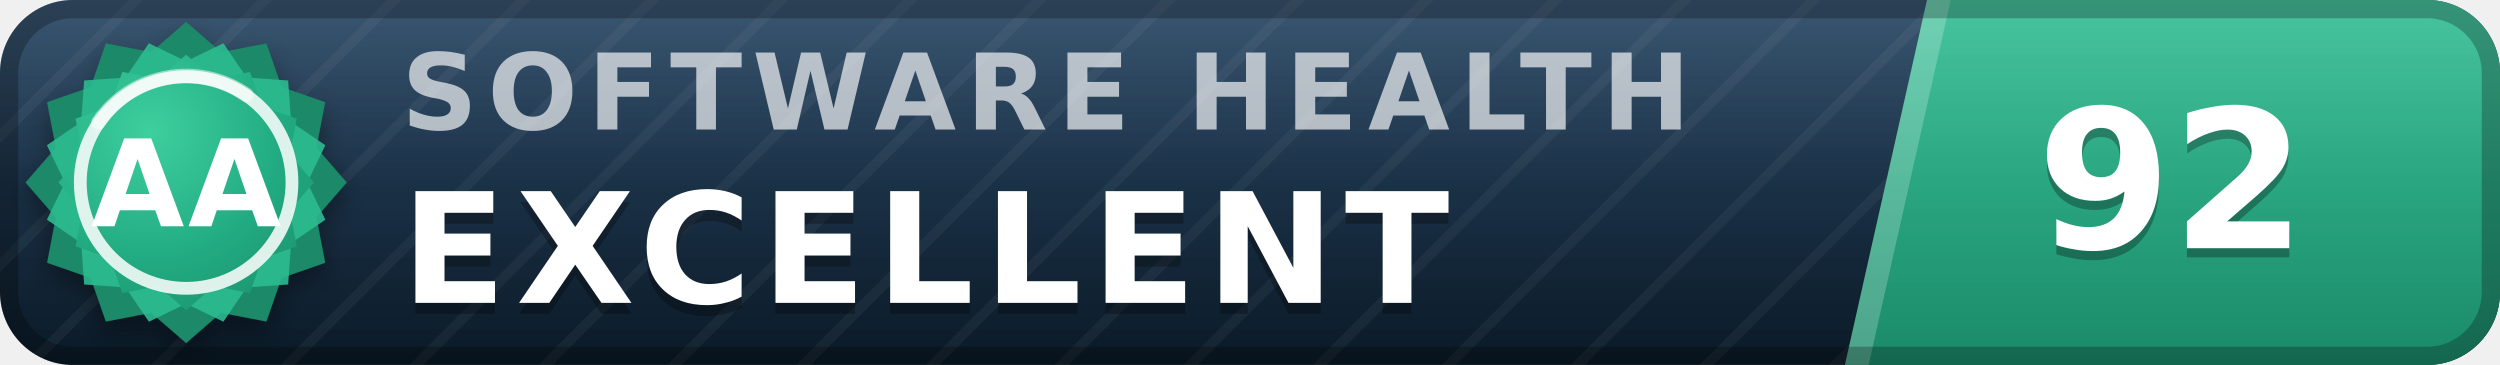
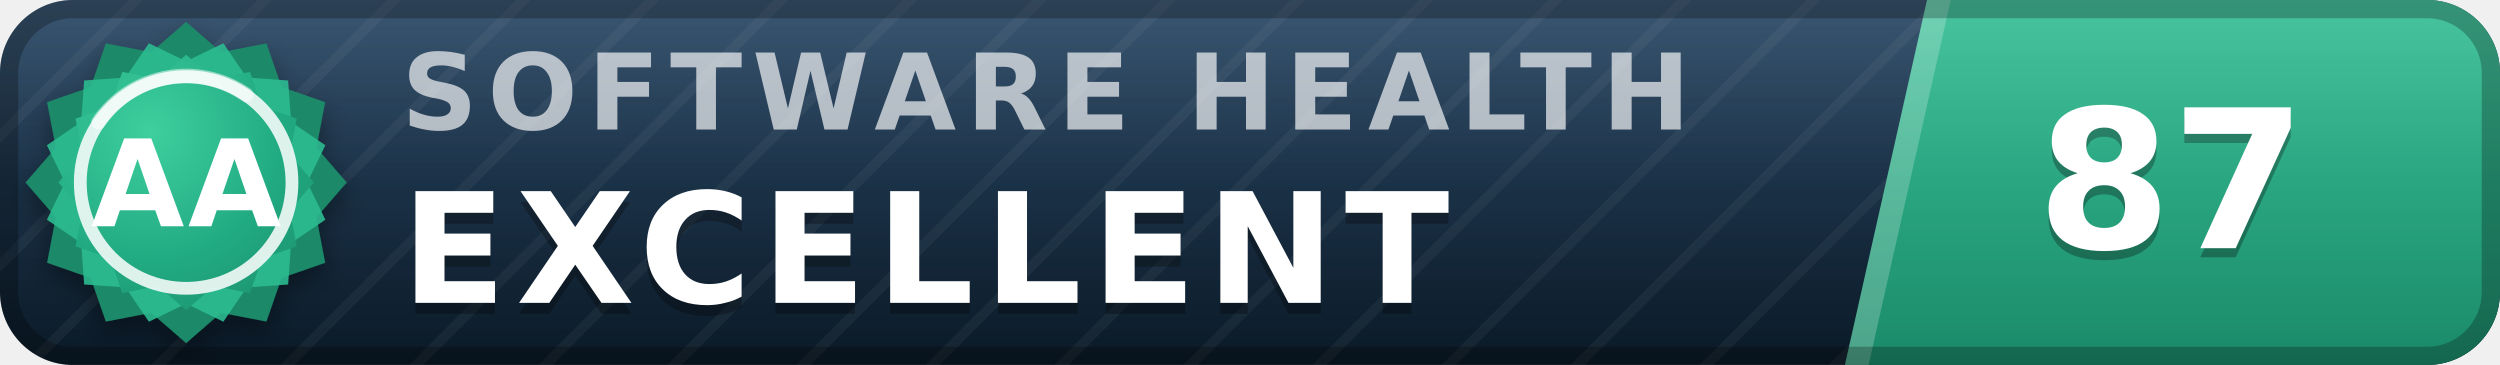
- <svg xmlns="http://www.w3.org/2000/svg" width="137" height="20" viewBox="0 0 137 20" role="img" aria-label="inspect.software software health index 92 of 100, excellent (grade AA)" font-family="Verdana,DejaVu Sans,Geneva,sans-serif">
+ <svg xmlns="http://www.w3.org/2000/svg" width="137" height="20" viewBox="0 0 137 20" role="img" aria-label="inspect.software software health index 87 of 100, excellent (grade AA)" font-family="Verdana,DejaVu Sans,Geneva,sans-serif">
  <defs>
    <linearGradient id="plate" x1="0" y1="0" x2="0" y2="1">
      <stop offset="0" stop-color="#1d3d5c" />
      <stop offset="1" stop-color="#0a1926" />
    </linearGradient>
    <linearGradient id="endplate" x1="0" y1="0" x2="0" y2="1">
      <stop offset="0" stop-color="#2cbc90" />
      <stop offset="1" stop-color="#1a8a68" />
    </linearGradient>
    <linearGradient id="gloss" x1="0" y1="0" x2="0" y2="1">
      <stop offset="0" stop-color="#fff" stop-opacity=".13" />
      <stop offset=".5" stop-color="#fff" stop-opacity=".03" />
      <stop offset="1" stop-color="#fff" stop-opacity="0" />
    </linearGradient>
    <pattern id="guilloche" width="5" height="5" patternUnits="userSpaceOnUse" patternTransform="rotate(45)">
      <line x1="0" y1="0" x2="0" y2="5" stroke="#fff" stroke-opacity=".045" stroke-width="1.1" />
    </pattern>
    <clipPath id="rounded">
      <rect width="137" height="20" rx="4" />
    </clipPath>
    <radialGradient id="sealFace" cx=".36" cy=".3" r=".95">
      <stop offset="0" stop-color="#3ecf9e" />
      <stop offset=".55" stop-color="#21aa81" />
      <stop offset="1" stop-color="#1a8a68" />
    </radialGradient>
    <filter id="sealShadow" x="-40%" y="-40%" width="180%" height="180%">
      <feDropShadow dx="0" dy="0.7" stdDeviation="0.7" flood-color="#000" flood-opacity="0.38" />
    </filter>
  </defs>
  <g clip-path="url(#rounded)">
    <rect width="137" height="20" fill="url(#plate)" />
    <rect width="137" height="20" fill="url(#guilloche)" />
    <polygon points="105.6,0 137,0 137,20 101.1,20" fill="url(#endplate)" />
    <polygon points="105.6,0 106.9,0 102.4,20 101.1,20" fill="#fff" fill-opacity=".22" />
    <text x="22.0" y="7.1" font-size="5.8" letter-spacing="0.55" fill="#fff" fill-opacity=".66" font-weight="bold" textLength="76.3" lengthAdjust="spacing">SOFTWARE HEALTH</text>
    <text x="22.0" y="17.2" font-size="8.4" fill="#000" fill-opacity=".3" font-weight="bold" letter-spacing="0.55" textLength="65.1" lengthAdjust="spacing">EXCELLENT</text>
    <text x="22.0" y="16.6" font-size="8.4" fill="#fff" font-weight="bold" letter-spacing="0.55" textLength="65.1" lengthAdjust="spacing">EXCELLENT</text>
-     <text x="119.0" y="14.1" font-size="10.6" fill="#000" fill-opacity=".3" font-weight="bold" text-anchor="middle">92</text>
-     <text x="119.0" y="13.6" font-size="10.6" fill="#fff" font-weight="bold" text-anchor="middle">92</text>
+     <text x="119.0" y="14.1" font-size="10.6" fill="#000" fill-opacity=".3" font-weight="bold" text-anchor="middle">87</text>
+     <text x="119.0" y="13.6" font-size="10.6" fill="#fff" font-weight="bold" text-anchor="middle">87</text>
    <rect width="137" height="20" fill="url(#gloss)" />
  </g>
  <rect x=".5" y=".5" width="136" height="19" rx="3.5" fill="none" stroke="#000" stroke-opacity=".25" />
  <g filter="url(#sealShadow)">
    <path d="M10.20 1.20 L12.11 2.86 L14.60 2.38 L15.43 4.77 L17.82 5.60 L17.34 8.09 L19.00 10.00 L17.34 11.91 L17.82 14.40 L15.43 15.23 L14.60 17.62 L12.11 17.14 L10.20 18.80 L8.29 17.14 L5.80 17.62 L4.97 15.23 L2.58 14.40 L3.06 11.91 L1.40 10.00 L3.06 8.09 L2.58 5.60 L4.97 4.77 L5.80 2.38 L8.29 2.86 L10.20 1.20 Z" fill="#1a8a68" />
  </g>
  <path d="M12.24 2.37 L13.52 4.25 L15.79 4.41 L15.95 6.68 L17.83 7.96 L16.84 10.00 L17.83 12.04 L15.95 13.32 L15.79 15.59 L13.52 15.75 L12.24 17.63 L10.20 16.64 L8.16 17.63 L6.88 15.75 L4.61 15.59 L4.45 13.32 L2.57 12.04 L3.56 10.00 L2.57 7.96 L4.45 6.68 L4.61 4.41 L6.88 4.25 L8.16 2.37 L10.20 3.36 L12.24 2.37 Z" fill="#2cbc90" fill-opacity=".9" />
  <path d="M10.20 3.00 L11.72 4.32 L13.70 3.94 L14.36 5.84 L16.26 6.50 L15.88 8.48 L17.20 10.00 L15.88 11.52 L16.26 13.50 L14.36 14.16 L13.70 16.06 L11.72 15.68 L10.20 17.00 L8.68 15.68 L6.70 16.06 L6.04 14.16 L4.14 13.50 L4.52 11.52 L3.20 10.00 L4.52 8.48 L4.14 6.50 L6.04 5.84 L6.70 3.94 L8.68 4.32 L10.20 3.00 Z" fill="url(#sealFace)" />
  <circle cx="10.2" cy="10.0" r="5.8" fill="none" stroke="#fff" stroke-opacity=".85" stroke-width=".7" />
  <path d="M5.4 6.7 A5.8 5.8 0 0 1 13.5 5.2" stroke="#fff" stroke-opacity=".5" stroke-width=".8" fill="none" stroke-linecap="round" />
  <text x="10.2" y="12.4" font-size="6.6" fill="#fff" font-weight="bold" text-anchor="middle" letter-spacing=".2">AA</text>
</svg>
